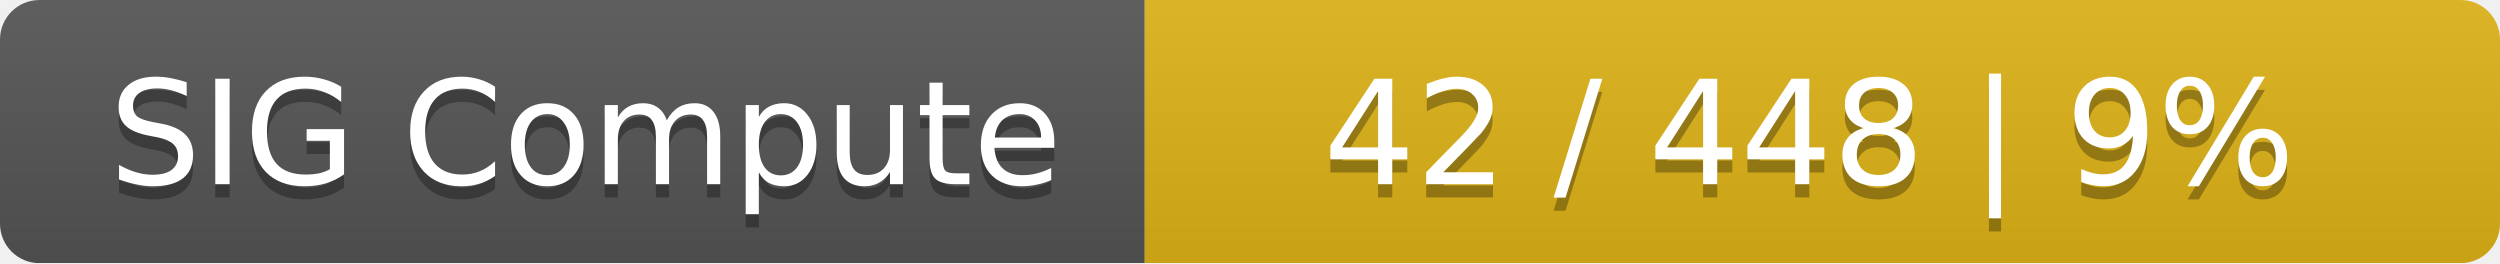
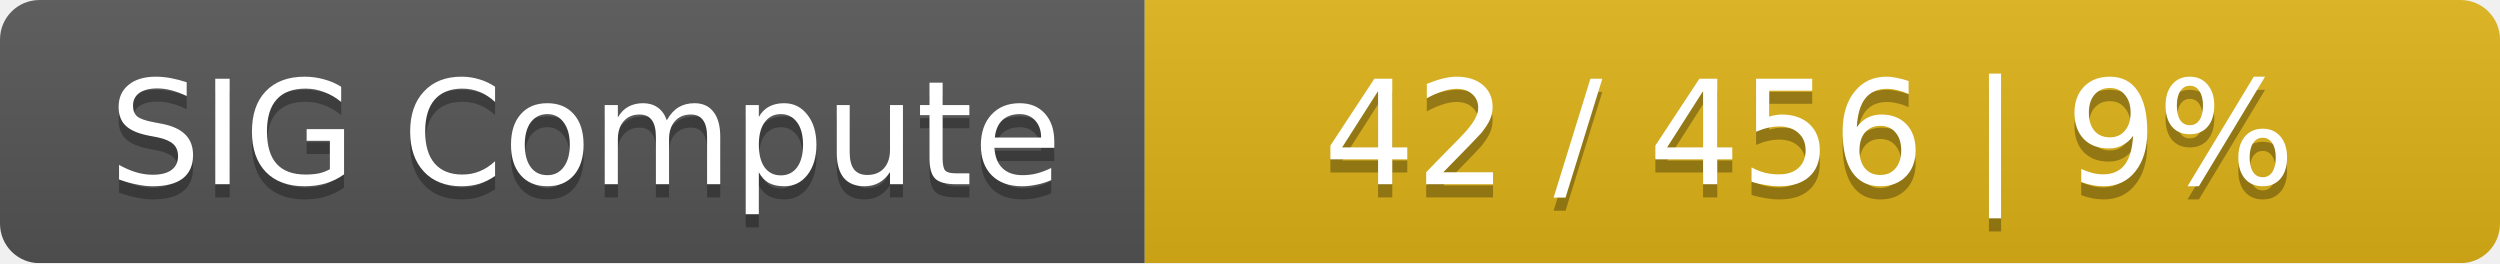
<svg xmlns="http://www.w3.org/2000/svg" width="190" height="20">
  <linearGradient id="smooth" x2="0" y2="100%">
    <stop offset="0" stop-color="#bbb" stop-opacity=".1" />
    <stop offset="1" stop-opacity=".1" />
  </linearGradient>
  <mask id="round">
    <rect width="190" height="20" rx="3" fill="#fff" />
  </mask>
  <g mask="url(#round)">
    <rect width="87" height="20" fill="#555" />
    <rect x="87" width="103" height="20" fill="#dfb317" />
    <rect width="190" height="20" fill="url(#smooth)" />
  </g>
  <g fill="#fff" text-anchor="middle" font-family="DejaVu Sans,Verdana,Geneva,sans-serif" font-size="11">
    <text x="44.5" y="15" fill="#010101" fill-opacity=".3">SIG Compute</text>
    <text x="44.5" y="14">SIG Compute</text>
-     <text x="137.5" y="15" fill="#010101" fill-opacity=".3">42 / 448    |    9%</text>
-     <text x="137.5" y="14">42 / 448    |    9%</text>
+     <text x="137.5" y="15" fill="#010101" fill-opacity=".3">42 / 456    |    9%</text>
+     <text x="137.5" y="14">42 / 456    |    9%</text>
  </g>
</svg>
